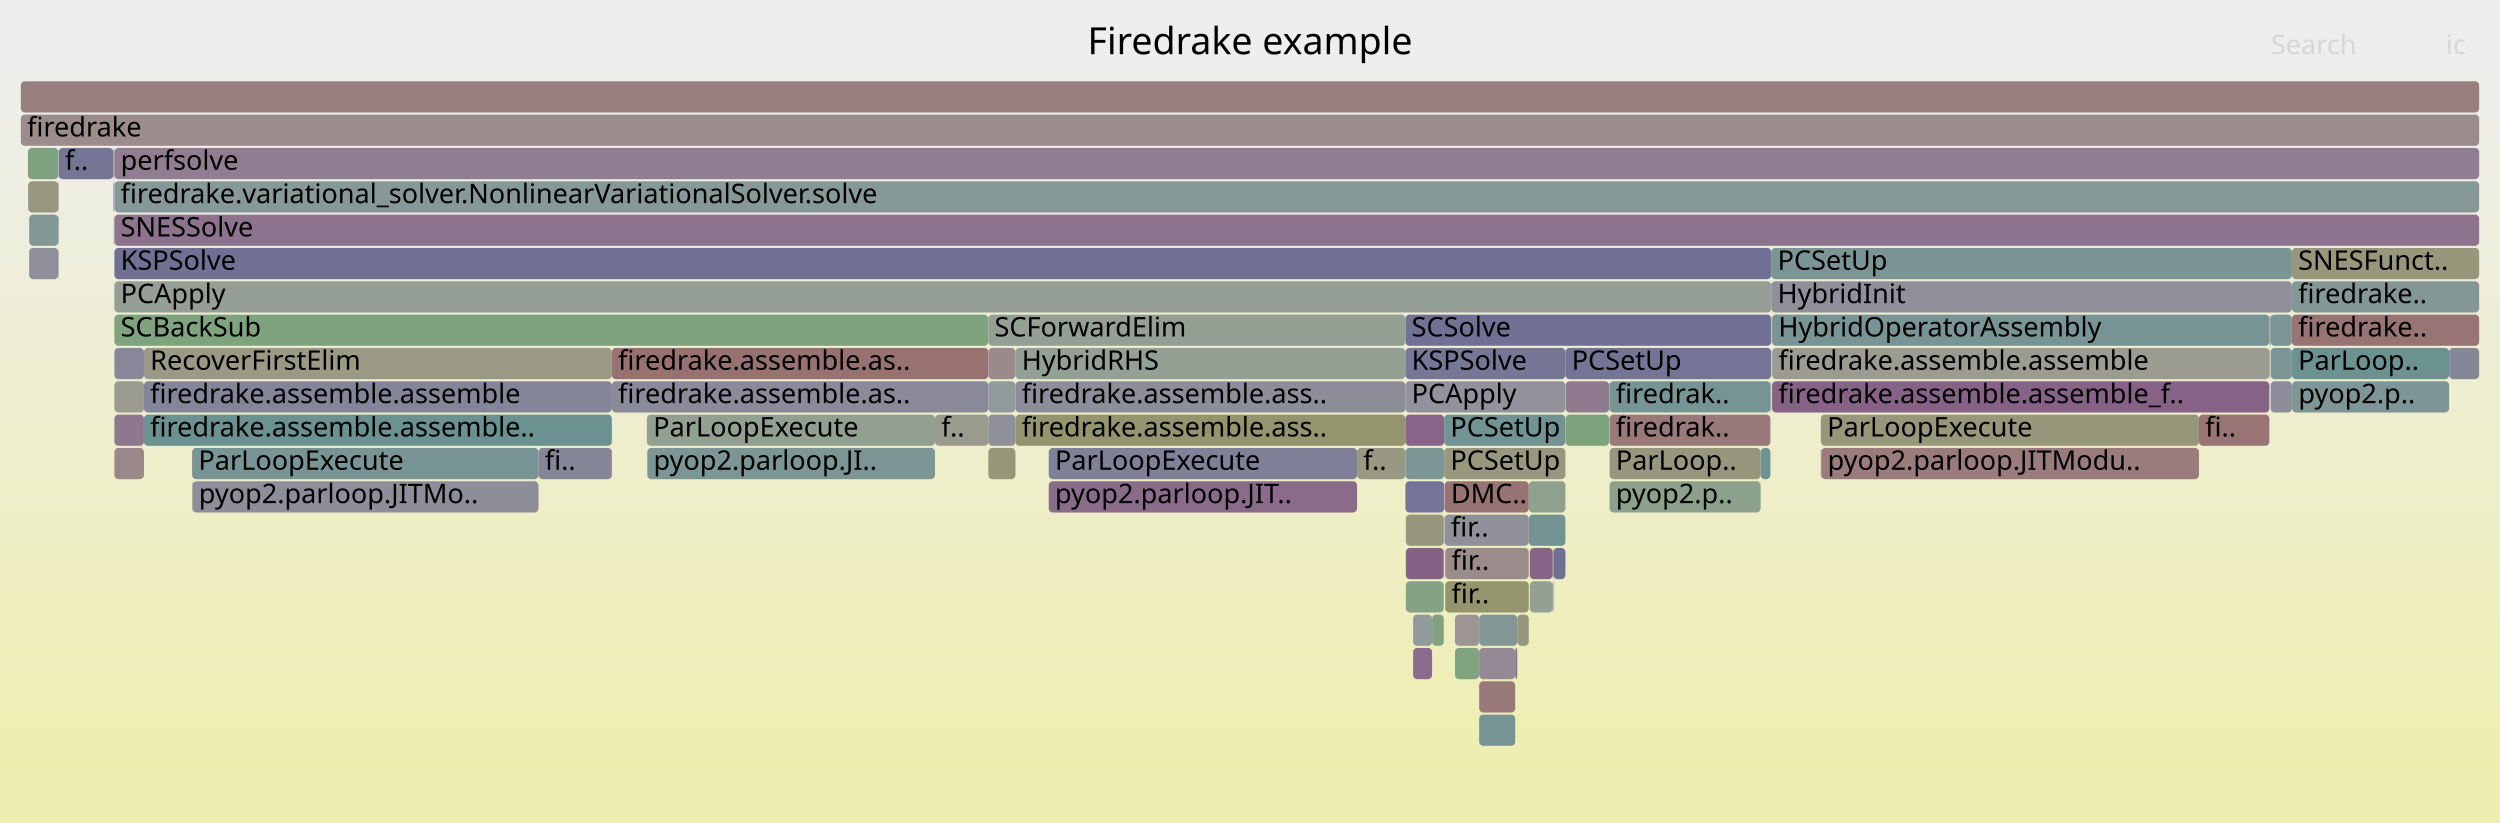
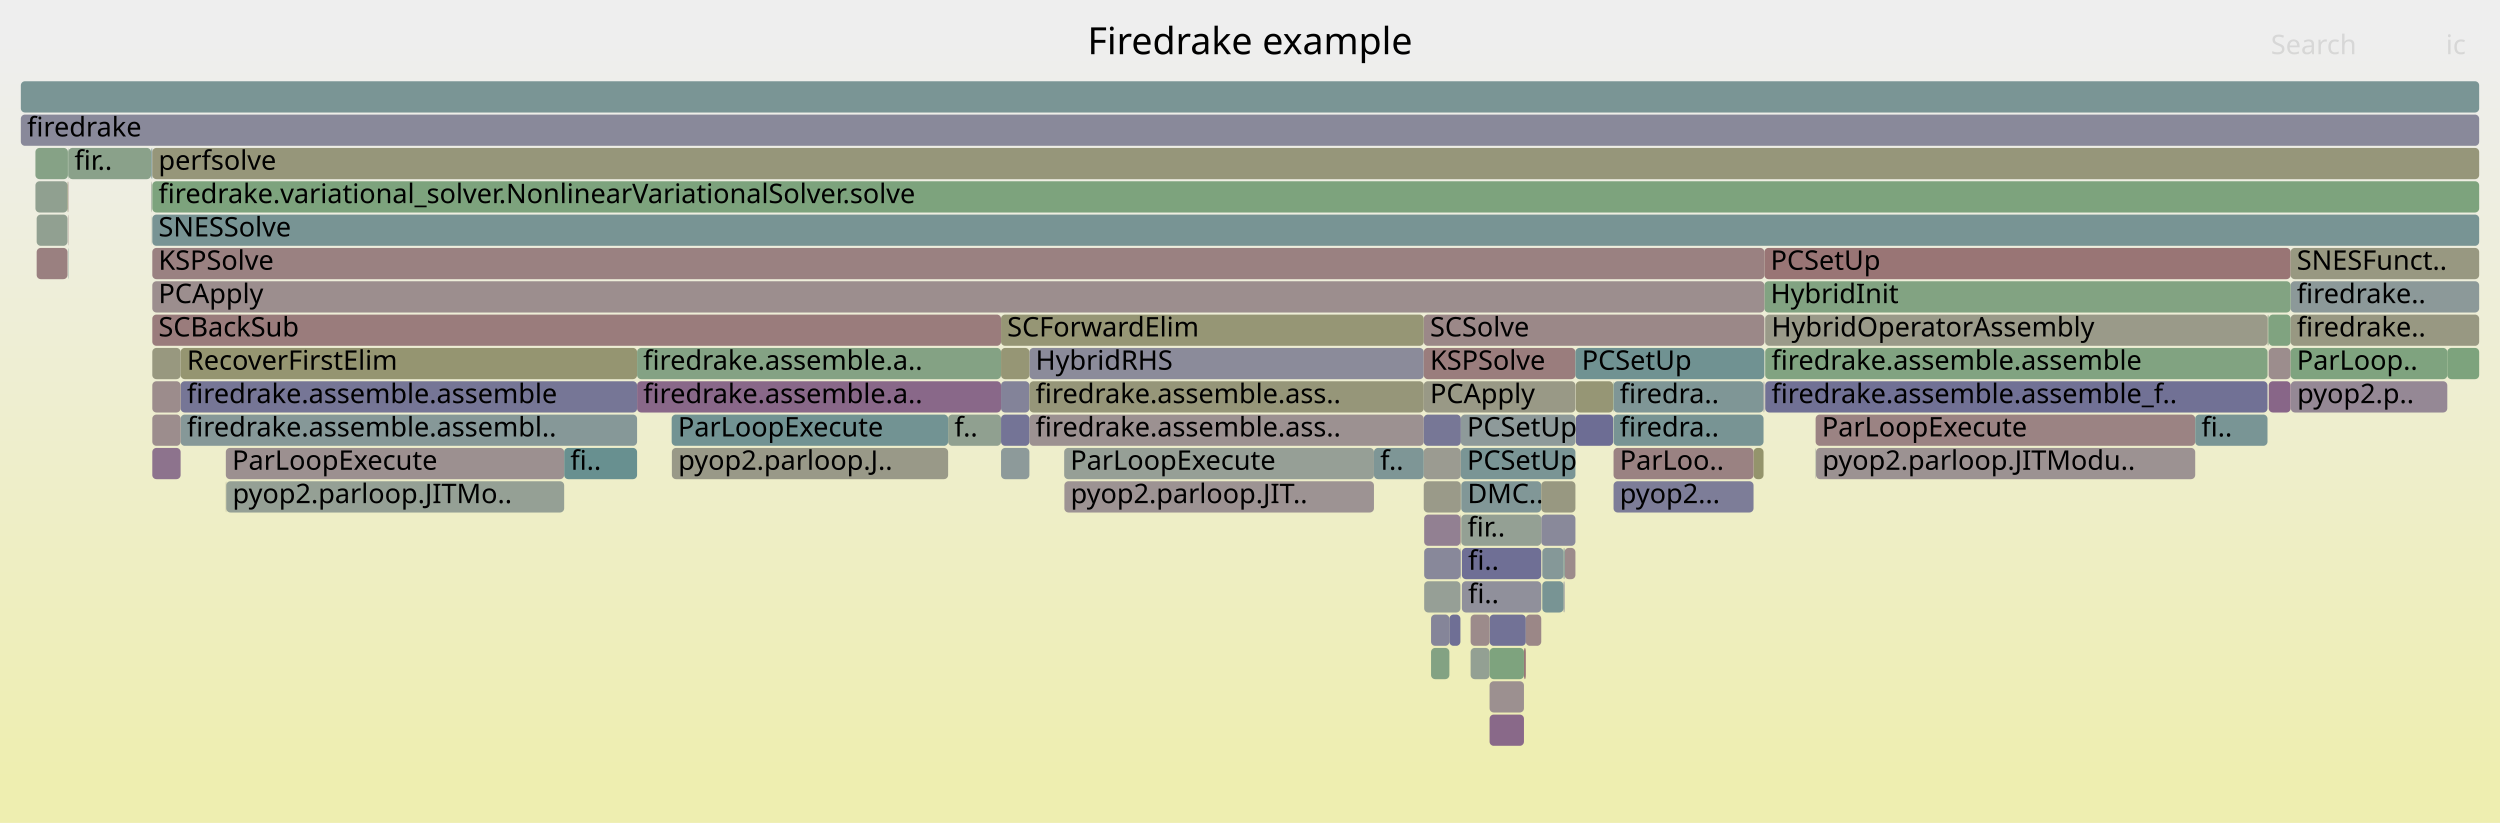
<svg xmlns="http://www.w3.org/2000/svg" version="1.1" width="1200" height="395" viewBox="0 0 1200 395">
  <defs>
    <linearGradient id="background" y1="0" y2="1" x1="0" x2="0">
      <stop stop-color="#eeeeee" offset="5%" />
      <stop stop-color="#eeeeb0" offset="95%" />
    </linearGradient>
  </defs>
  <style type="text/css">
	text { font-family:Verdana; font-size:13px; fill:rgb(0,0,0); }
	#search, #ignorecase { opacity:0.1; cursor:pointer; }
	#search:hover, #search.show, #ignorecase:hover, #ignorecase.show { opacity:1; }
	#subtitle { text-anchor:middle; font-color:rgb(160,160,160); }
	#title { text-anchor:middle; font-size:18px}
	#unzoom { cursor:pointer; }
	#frames &gt; *:hover { stroke:black; stroke-width:0.5; cursor:pointer; }
	.hide { display:none; }
	.parent { opacity:0.5; }
</style>
  <rect x="0.0" y="0" width="1200.0" height="395.0" fill="url(#background)" />
  <text id="title" x="600.00" y="26">Firedrake example</text>
  <text id="details" x="10.00" y="377"> </text>
  <text id="unzoom" x="10.00" y="26" class="hide">Reset Zoom</text>
  <text id="search" x="1090.00" y="26">Search</text>
  <text id="ignorecase" x="1174.00" y="26">ic</text>
  <text id="matched" x="1090.00" y="377"> </text>
  <g id="frames">
    <g>
-       <rect x="1055.5" y="199" width="33.8" height="15.0" fill="rgb(152.497,115.809,115.809)" rx="2" ry="2" />
-       <text x="1058.50" y="209.5">fi..</text>
-     </g>
-     <g>
-       <rect x="772.6" y="183" width="77.2" height="15.0" fill="rgb(119.391,147.99,147.99)" rx="2" ry="2" />
-       <text x="775.59" y="193.5">firedrak..</text>
-     </g>
-     <g>
-       <rect x="54.9" y="87" width="1135.1" height="15.0" fill="rgb(133.58,151.669,151.669)" rx="2" ry="2" />
-       <text x="57.89" y="97.5">firedrake.variational_solver.NonlinearVariationalSolver.solve</text>
-     </g>
-     <g>
-       <rect x="850.6" y="167" width="238.7" height="15.0" fill="rgb(155.325,155.325,145.036)" rx="2" ry="2" />
-       <text x="853.64" y="177.5">firedrake.assemble.assemble</text>
-     </g>
-     <g>
-       <rect x="727.3" y="311" width="1.0" height="15.0" fill="rgb(122.572,122.572,151.143)" rx="2" ry="2" />
-       <text x="730.28" y="321.5" />
-     </g>
-     <g>
-       <rect x="678.3" y="295" width="9.1" height="15.0" fill="rgb(144.921,154.609,154.609)" rx="2" ry="2" />
-       <text x="681.35" y="305.5" />
-     </g>
-     <g>
-       <rect x="693.7" y="279" width="40.1" height="15.0" fill="rgb(148.04,148.04,109.732)" rx="2" ry="2" />
-       <text x="696.73" y="289.5">fir..</text>
-     </g>
-     <g>
-       <rect x="487.4" y="199" width="187.2" height="15.0" fill="rgb(148.12,148.12,110.121)" rx="2" ry="2" />
-       <text x="490.44" y="209.5">firedrake.assemble.ass..</text>
-     </g>
-     <g>
-       <rect x="1089.3" y="151" width="0.1" height="15.0" fill="rgb(140.084,160.917,140.084)" rx="2" ry="2" />
-       <text x="1092.27" y="161.5" />
-     </g>
-     <g>
-       <rect x="674.8" y="247" width="18.2" height="15.0" fill="rgb(151.098,151.098,124.55)" rx="2" ry="2" />
-       <text x="677.76" y="257.5" />
-     </g>
-     <g>
-       <rect x="745.3" y="263" width="0.4" height="15.0" fill="rgb(151.469,151.469,126.348)" rx="2" ry="2" />
-       <text x="748.29" y="273.5" />
-     </g>
-     <g>
-       <rect x="54.6" y="87" width="0.2" height="15.0" fill="rgb(107.221,144.835,144.835)" rx="2" ry="2" />
-       <text x="57.61" y="97.5" />
-     </g>
-     <g>
-       <rect x="693.7" y="263" width="40.1" height="15.0" fill="rgb(155.586,139.496,139.496)" rx="2" ry="2" />
-       <text x="696.73" y="273.5">fir..</text>
-     </g>
-     <g>
-       <rect x="734.3" y="279" width="11.0" height="15.0" fill="rgb(148.377,159.567,148.377)" rx="2" ry="2" />
-       <text x="737.26" y="289.5" />
-     </g>
-     <g>
-       <rect x="849.8" y="183" width="0.4" height="15.0" fill="rgb(138.222,161.22,138.222)" rx="2" ry="2" />
-       <text x="852.81" y="193.5" />
-     </g>
-     <g>
-       <rect x="1089.9" y="151" width="10.2" height="15.0" fill="rgb(124.775,149.386,149.386)" rx="2" ry="2" />
-       <text x="1092.87" y="161.5" />
-     </g>
-     <g>
-       <rect x="845.1" y="215" width="4.7" height="15.0" fill="rgb(110.887,145.785,145.785)" rx="2" ry="2" />
-       <text x="848.07" y="225.5" />
-     </g>
-     <g>
-       <rect x="710.0" y="343" width="17.3" height="15.0" fill="rgb(118.382,147.729,147.729)" rx="2" ry="2" />
-       <text x="712.96" y="353.5" />
-     </g>
-     <g>
-       <rect x="54.4" y="87" width="0.2" height="15.0" fill="rgb(128.64,128.64,152.317)" rx="2" ry="2" />
-       <text x="57.44" y="97.5" />
-     </g>
-     <g>
-       <rect x="1089.9" y="183" width="10.2" height="15.0" fill="rgb(141.475,141.475,154.802)" rx="2" ry="2" />
-       <text x="1092.87" y="193.5" />
-     </g>
-     <g>
-       <rect x="674.6" y="231" width="18.6" height="15.0" fill="rgb(115.702,115.702,149.813)" rx="2" ry="2" />
-       <text x="677.57" y="241.5" />
-     </g>
-     <g>
-       <rect x="1100.1" y="119" width="89.9" height="15.0" fill="rgb(150.994,150.994,124.049)" rx="2" ry="2" />
-       <text x="1103.10" y="129.5">SNESFunct..</text>
-     </g>
-     <g>
-       <rect x="1100.1" y="167" width="75.5" height="15.0" fill="rgb(107.683,144.955,144.955)" rx="2" ry="2" />
-       <text x="1103.10" y="177.5">ParLoop..</text>
-     </g>
-     <g>
-       <rect x="772.6" y="231" width="72.5" height="15.0" fill="rgb(139.293,161.045,139.293)" rx="2" ry="2" />
-       <text x="775.59" y="241.5">pyop2.p..</text>
-     </g>
-     <g>
-       <rect x="1089.6" y="151" width="0.3" height="15.0" fill="rgb(133.965,133.965,153.348)" rx="2" ry="2" />
-       <text x="1092.55" y="161.5" />
-     </g>
-     <g>
-       <rect x="10.0" y="39" width="1180.0" height="15.0" fill="rgb(154.016,127.453,127.453)" rx="2" ry="2" />
+       <rect x="750.5" y="279" width="0.5" height="15.0" fill="rgb(141.501,141.501,154.807)" rx="2" ry="2" />
+       <text x="753.54" y="289.5" />
+     </g>
+     <g>
+       <rect x="480.5" y="183" width="13.6" height="15.0" fill="rgb(131.148,131.148,152.803)" rx="2" ry="2" />
+       <text x="483.46" y="193.5" />
+     </g>
+     <g>
+       <rect x="683.4" y="151" width="163.5" height="15.0" fill="rgb(155.153,136.174,136.174)" rx="2" ry="2" />
+       <text x="686.41" y="161.5">SCSolve</text>
+     </g>
+     <g>
+       <rect x="494.1" y="199" width="189.3" height="15.0" fill="rgb(156.255,144.625,144.625)" rx="2" ry="2" />
+       <text x="497.07" y="209.5">firedrake.assemble.ass..</text>
+     </g>
+     <g>
+       <rect x="17.6" y="103" width="14.8" height="15.0" fill="rgb(144.542,160.191,144.542)" rx="2" ry="2" />
+       <text x="20.55" y="113.5" />
+     </g>
+     <g>
+       <rect x="683.6" y="263" width="17.4" height="15.0" fill="rgb(136.333,136.333,153.806)" rx="2" ry="2" />
+       <text x="686.60" y="273.5" />
+     </g>
+     <g>
+       <rect x="701.2" y="199" width="55.0" height="15.0" fill="rgb(142.085,153.874,153.874)" rx="2" ry="2" />
+       <text x="704.18" y="209.5">PCSetUp</text>
+     </g>
+     <g>
+       <rect x="683.4" y="199" width="17.8" height="15.0" fill="rgb(118.982,118.982,150.448)" rx="2" ry="2" />
+       <text x="686.41" y="209.5" />
+     </g>
+     <g>
+       <rect x="73.1" y="215" width="13.6" height="15.0" fill="rgb(141.224,115.012,141.224)" rx="2" ry="2" />
+       <text x="76.06" y="225.5" />
+     </g>
+     <g>
+       <rect x="1099.6" y="183" width="75.1" height="15.0" fill="rgb(149.426,136.029,149.426)" rx="2" ry="2" />
+       <text x="1102.62" y="193.5">pyop2.p..</text>
+     </g>
+     <g>
+       <rect x="1089.0" y="183" width="10.5" height="15.0" fill="rgb(136.039,101.724,136.039)" rx="2" ry="2" />
+       <text x="1092.04" y="193.5" />
+     </g>
+     <g>
+       <rect x="774.5" y="183" width="72.0" height="15.0" fill="rgb(127.385,150.063,150.063)" rx="2" ry="2" />
+       <text x="777.47" y="193.5">firedra..</text>
+     </g>
+     <g>
+       <rect x="701.7" y="263" width="38.1" height="15.0" fill="rgb(110.534,110.534,148.813)" rx="2" ry="2" />
+       <text x="704.68" y="273.5">fi..</text>
+     </g>
+     <g>
+       <rect x="841.7" y="215" width="4.8" height="15.0" fill="rgb(147.732,147.732,108.24)" rx="2" ry="2" />
+       <text x="844.73" y="225.5" />
+     </g>
+     <g>
+       <rect x="705.9" y="311" width="9.1" height="15.0" fill="rgb(146.655,159.847,146.655)" rx="2" ry="2" />
+       <text x="708.94" y="321.5" />
+     </g>
+     <g>
+       <rect x="846.9" y="119" width="252.6" height="15.0" fill="rgb(152.67,117.133,117.133)" rx="2" ry="2" />
+       <text x="849.88" y="129.5">PCSetUp</text>
+     </g>
+     <g>
+       <rect x="480.5" y="151" width="202.9" height="15.0" fill="rgb(149.543,149.543,117.018)" rx="2" ry="2" />
+       <text x="483.46" y="161.5">SCForwardElim</text>
+     </g>
+     <g>
+       <rect x="494.1" y="167" width="189.3" height="15.0" fill="rgb(139.316,139.316,154.384)" rx="2" ry="2" />
+       <text x="497.07" y="177.5">HybridRHS</text>
+     </g>
+     <g>
+       <rect x="494.1" y="183" width="189.3" height="15.0" fill="rgb(150.336,150.336,120.861)" rx="2" ry="2" />
+       <text x="497.07" y="193.5">firedrake.assemble.ass..</text>
+     </g>
+     <g>
+       <rect x="32.6" y="119" width="0.2" height="15.0" fill="rgb(119.66,148.06,148.06)" rx="2" ry="2" />
+       <text x="35.57" y="129.5" />
+     </g>
+     <g>
+       <rect x="455.1" y="199" width="25.4" height="15.0" fill="rgb(144.008,160.278,144.008)" rx="2" ry="2" />
+       <text x="458.11" y="209.5">f..</text>
+     </g>
+     <g>
+       <rect x="683.6" y="279" width="17.4" height="15.0" fill="rgb(150.492,159.222,150.492)" rx="2" ry="2" />
+       <text x="686.60" y="289.5" />
+     </g>
+     <g>
+       <rect x="731.5" y="311" width="0.9" height="15.0" fill="rgb(152.762,117.838,117.838)" rx="2" ry="2" />
+       <text x="734.49" y="321.5" />
+     </g>
+     <g>
+       <rect x="715.0" y="295" width="17.4" height="15.0" fill="rgb(114.433,114.433,149.568)" rx="2" ry="2" />
+       <text x="718.00" y="305.5" />
+     </g>
+     <g>
+       <rect x="751.0" y="263" width="5.2" height="15.0" fill="rgb(155.586,139.489,139.489)" rx="2" ry="2" />
+       <text x="754.00" y="273.5" />
+     </g>
+     <g>
+       <rect x="108.4" y="231" width="0.2" height="15.0" fill="rgb(150.192,150.192,120.162)" rx="2" ry="2" />
+       <text x="111.42" y="241.5" />
+     </g>
+     <g>
+       <rect x="86.7" y="167" width="219.1" height="15.0" fill="rgb(148.802,148.802,113.427)" rx="2" ry="2" />
+       <text x="89.72" y="177.5">RecoverFirstElim</text>
+     </g>
+     <g>
+       <rect x="1088.6" y="167" width="0.1" height="15.0" fill="rgb(154.789,133.383,133.383)" rx="2" ry="2" />
+       <text x="1091.57" y="177.5" />
+     </g>
+     <g>
+       <rect x="1088.6" y="151" width="0.1" height="15.0" fill="rgb(134.922,134.922,153.533)" rx="2" ry="2" />
+       <text x="1091.57" y="161.5" />
+     </g>
+     <g>
+       <rect x="715.0" y="327" width="16.5" height="15.0" fill="rgb(156.189,144.114,144.114)" rx="2" ry="2" />
+       <text x="718.00" y="337.5" />
+     </g>
+     <g>
+       <rect x="73.1" y="167" width="13.6" height="15.0" fill="rgb(151.673,151.673,127.336)" rx="2" ry="2" />
+       <text x="76.06" y="177.5" />
+     </g>
+     <g>
+       <rect x="774.3" y="183" width="0.2" height="15.0" fill="rgb(130.072,162.546,130.072)" rx="2" ry="2" />
+       <text x="777.32" y="193.5" />
+     </g>
+     <g>
+       <rect x="32.6" y="87" width="0.2" height="15.0" fill="rgb(153.281,121.818,121.818)" rx="2" ry="2" />
+       <text x="35.57" y="97.5" />
+     </g>
+     <g>
+       <rect x="1088.4" y="151" width="0.2" height="15.0" fill="rgb(148.683,148.683,112.849)" rx="2" ry="2" />
+       <text x="1091.44" y="161.5" />
+     </g>
+     <g>
+       <rect x="86.7" y="199" width="219.1" height="15.0" fill="rgb(133.589,151.671,151.671)" rx="2" ry="2" />
+       <text x="89.72" y="209.5">firedrake.assemble.assembl..</text>
+     </g>
+     <g>
+       <rect x="1088.7" y="151" width="0.3" height="15.0" fill="rgb(128.888,162.739,128.888)" rx="2" ry="2" />
+       <text x="1091.72" y="161.5" />
+     </g>
+     <g>
+       <rect x="701.4" y="231" width="38.4" height="15.0" fill="rgb(129.173,150.526,150.526)" rx="2" ry="2" />
+       <text x="704.38" y="241.5">DMC..</text>
+     </g>
+     <g>
+       <rect x="739.8" y="247" width="16.4" height="15.0" fill="rgb(137.489,137.489,154.03)" rx="2" ry="2" />
+       <text x="742.76" y="257.5" />
+     </g>
+     <g>
+       <rect x="871.5" y="199" width="182.2" height="15.0" fill="rgb(154.533,131.419,131.419)" rx="2" ry="2" />
+       <text x="874.48" y="209.5">ParLoopExecute</text>
+     </g>
+     <g>
+       <rect x="17.0" y="87" width="15.4" height="15.0" fill="rgb(144.235,160.241,144.235)" rx="2" ry="2" />
+       <text x="19.98" y="97.5" />
+     </g>
+     <g>
+       <rect x="750.5" y="263" width="0.5" height="15.0" fill="rgb(109.521,145.431,145.431)" rx="2" ry="2" />
+       <text x="753.54" y="273.5" />
+     </g>
+     <g>
+       <rect x="683.4" y="215" width="17.8" height="15.0" fill="rgb(155.358,155.358,145.197)" rx="2" ry="2" />
+       <text x="686.41" y="225.5" />
+     </g>
+     <g>
+       <rect x="72.6" y="87" width="0.2" height="15.0" fill="rgb(151.861,151.861,128.249)" rx="2" ry="2" />
+       <text x="75.59" y="97.5" />
+     </g>
+     <g>
+       <rect x="305.8" y="183" width="174.7" height="15.0" fill="rgb(136.946,104.05,136.946)" rx="2" ry="2" />
+       <text x="308.75" y="193.5">firedrake.assemble.a..</text>
+     </g>
+     <g>
+       <rect x="73.1" y="103" width="1116.9" height="15.0" fill="rgb(120.261,148.216,148.216)" rx="2" ry="2" />
+       <text x="76.06" y="113.5">SNESSolve</text>
+     </g>
+     <g>
+       <rect x="72.9" y="71" width="0.2" height="15.0" fill="rgb(127.077,149.983,149.983)" rx="2" ry="2" />
+       <text x="75.91" y="81.5" />
+     </g>
+     <g>
+       <rect x="846.5" y="183" width="0.4" height="15.0" fill="rgb(145.77,145.77,155.633)" rx="2" ry="2" />
+       <text x="849.47" y="193.5" />
+     </g>
+     <g>
+       <rect x="1099.5" y="135" width="90.5" height="15.0" fill="rgb(140.229,153.393,153.393)" rx="2" ry="2" />
+       <text x="1102.46" y="145.5">firedrake..</text>
+     </g>
+     <g>
+       <rect x="10.0" y="39" width="1180.0" height="15.0" fill="rgb(122.33,148.752,148.752)" rx="2" ry="2" />
      <text x="13.00" y="49.5" />
    </g>
    <g>
-       <rect x="674.6" y="215" width="18.6" height="15.0" fill="rgb(123.877,149.153,149.153)" rx="2" ry="2" />
-       <text x="677.57" y="225.5" />
-     </g>
-     <g>
-       <rect x="733.8" y="231" width="17.6" height="15.0" fill="rgb(141.353,160.71,141.353)" rx="2" ry="2" />
-       <text x="736.81" y="241.5" />
-     </g>
-     <g>
-       <rect x="1100.2" y="183" width="75.4" height="15.0" fill="rgb(125.961,149.694,149.694)" rx="2" ry="2" />
-       <text x="1103.22" y="193.5">pyop2.p..</text>
-     </g>
-     <g>
-       <rect x="1100.1" y="151" width="89.9" height="15.0" fill="rgb(152.496,115.805,115.805)" rx="2" ry="2" />
-       <text x="1103.10" y="161.5">firedrake..</text>
-     </g>
-     <g>
-       <rect x="310.7" y="215" width="138.1" height="15.0" fill="rgb(124.317,149.267,149.267)" rx="2" ry="2" />
-       <text x="313.67" y="225.5">pyop2.parloop.JI..</text>
-     </g>
-     <g>
-       <rect x="674.6" y="151" width="175.6" height="15.0" fill="rgb(113.467,113.467,149.381)" rx="2" ry="2" />
-       <text x="677.57" y="161.5">SCSolve</text>
-     </g>
-     <g>
-       <rect x="258.5" y="215" width="35.2" height="15.0" fill="rgb(134.491,134.491,153.45)" rx="2" ry="2" />
-       <text x="261.53" y="225.5">fi..</text>
-     </g>
-     <g>
-       <rect x="687.4" y="295" width="5.6" height="15.0" fill="rgb(129.038,162.715,129.038)" rx="2" ry="2" />
-       <text x="690.44" y="305.5" />
-     </g>
-     <g>
-       <rect x="745.3" y="279" width="0.4" height="15.0" fill="rgb(136.488,136.488,153.836)" rx="2" ry="2" />
-       <text x="748.29" y="289.5" />
-     </g>
-     <g>
-       <rect x="54.4" y="71" width="0.4" height="15.0" fill="rgb(154.407,154.407,140.588)" rx="2" ry="2" />
-       <text x="57.44" y="81.5" />
-     </g>
-     <g>
-       <rect x="54.9" y="103" width="1135.1" height="15.0" fill="rgb(141.047,114.557,141.047)" rx="2" ry="2" />
-       <text x="57.89" y="113.5">SNESSolve</text>
-     </g>
-     <g>
-       <rect x="698.4" y="311" width="11.6" height="15.0" fill="rgb(128.167,162.857,128.167)" rx="2" ry="2" />
-       <text x="701.43" y="321.5" />
-     </g>
-     <g>
-       <rect x="487.4" y="167" width="187.2" height="15.0" fill="rgb(147.157,159.765,147.157)" rx="2" ry="2" />
-       <text x="490.44" y="177.5">HybridRHS</text>
-     </g>
-     <g>
-       <rect x="651.4" y="215" width="23.2" height="15.0" fill="rgb(152.386,152.386,130.794)" rx="2" ry="2" />
-       <text x="654.37" y="225.5">f..</text>
-     </g>
-     <g>
-       <rect x="69.1" y="167" width="224.6" height="15.0" fill="rgb(152.843,152.843,133.01)" rx="2" ry="2" />
-       <text x="72.07" y="177.5">RecoverFirstElim</text>
-     </g>
-     <g>
-       <rect x="850.2" y="119" width="249.9" height="15.0" fill="rgb(122.673,148.841,148.841)" rx="2" ry="2" />
-       <text x="853.23" y="129.5">PCSetUp</text>
-     </g>
-     <g>
-       <rect x="693.4" y="231" width="40.4" height="15.0" fill="rgb(152.437,115.349,115.349)" rx="2" ry="2" />
-       <text x="696.43" y="241.5">DMC..</text>
-     </g>
-     <g>
-       <rect x="54.9" y="119" width="795.3" height="15.0" fill="rgb(111.868,111.868,149.071)" rx="2" ry="2" />
-       <text x="57.89" y="129.5">KSPSolve</text>
-     </g>
-     <g>
-       <rect x="28.2" y="71" width="26.2" height="15.0" fill="rgb(117.275,117.275,150.118)" rx="2" ry="2" />
-       <text x="31.16" y="81.5">f..</text>
-     </g>
-     <g>
-       <rect x="54.9" y="71" width="1135.1" height="15.0" fill="rgb(145.287,125.424,145.287)" rx="2" ry="2" />
-       <text x="57.89" y="81.5">perfsolve</text>
-     </g>
-     <g>
-       <rect x="310.5" y="199" width="138.3" height="15.0" fill="rgb(145.737,159.996,145.737)" rx="2" ry="2" />
-       <text x="313.54" y="209.5">ParLoopExecute</text>
-     </g>
-     <g>
-       <rect x="448.8" y="199" width="25.6" height="15.0" fill="rgb(154.441,154.441,140.753)" rx="2" ry="2" />
-       <text x="451.81" y="209.5">f..</text>
-     </g>
-     <g>
-       <rect x="14.0" y="103" width="14.0" height="15.0" fill="rgb(131.146,151.038,151.038)" rx="2" ry="2" />
-       <text x="17.00" y="113.5" />
-     </g>
-     <g>
-       <rect x="1100.1" y="183" width="0.1" height="15.0" fill="rgb(153.347,122.331,122.331)" rx="2" ry="2" />
-       <text x="1103.10" y="193.5" />
-     </g>
-     <g>
-       <rect x="674.6" y="167" width="76.8" height="15.0" fill="rgb(117.941,117.941,150.247)" rx="2" ry="2" />
-       <text x="677.57" y="177.5">KSPSolve</text>
-     </g>
-     <g>
-       <rect x="850.6" y="183" width="238.7" height="15.0" fill="rgb(134.582,97.991,134.582)" rx="2" ry="2" />
-       <text x="853.64" y="193.5">firedrake.assemble.assemble_f..</text>
-     </g>
-     <g>
-       <rect x="674.8" y="263" width="18.2" height="15.0" fill="rgb(134.217,97.056,134.217)" rx="2" ry="2" />
-       <text x="677.76" y="273.5" />
-     </g>
-     <g>
-       <rect x="698.4" y="295" width="11.6" height="15.0" fill="rgb(156.787,148.7,148.7)" rx="2" ry="2" />
-       <text x="701.43" y="305.5" />
-     </g>
-     <g>
-       <rect x="693.4" y="247" width="40.4" height="15.0" fill="rgb(144.462,144.462,155.38)" rx="2" ry="2" />
-       <text x="696.43" y="257.5">fir..</text>
-     </g>
-     <g>
-       <rect x="734.3" y="263" width="11.0" height="15.0" fill="rgb(135.193,99.558,135.193)" rx="2" ry="2" />
-       <text x="737.26" y="273.5" />
-     </g>
-     <g>
-       <rect x="293.7" y="167" width="180.7" height="15.0" fill="rgb(152.18,113.382,113.382)" rx="2" ry="2" />
-       <text x="296.67" y="177.5">firedrake.assemble.as..</text>
-     </g>
-     <g>
-       <rect x="693.0" y="263" width="0.2" height="15.0" fill="rgb(156.608,147.331,147.331)" rx="2" ry="2" />
-       <text x="695.99" y="273.5" />
-     </g>
-     <g>
-       <rect x="13.4" y="71" width="14.6" height="15.0" fill="rgb(125.953,163.217,125.953)" rx="2" ry="2" />
-       <text x="16.35" y="81.5" />
-     </g>
-     <g>
-       <rect x="54.8" y="71" width="0.1" height="15.0" fill="rgb(152.888,118.806,118.806)" rx="2" ry="2" />
-       <text x="57.76" y="81.5" />
-     </g>
-     <g>
-       <rect x="28.0" y="87" width="0.2" height="15.0" fill="rgb(154.143,128.432,128.432)" rx="2" ry="2" />
-       <text x="30.99" y="97.5" />
-     </g>
-     <g>
-       <rect x="293.7" y="183" width="180.7" height="15.0" fill="rgb(137.575,137.575,154.047)" rx="2" ry="2" />
-       <text x="296.67" y="193.5">firedrake.assemble.as..</text>
-     </g>
-     <g>
-       <rect x="474.4" y="183" width="13.0" height="15.0" fill="rgb(146.258,154.956,154.956)" rx="2" ry="2" />
-       <text x="477.36" y="193.5" />
-     </g>
-     <g>
-       <rect x="54.9" y="215" width="14.2" height="15.0" fill="rgb(155.297,137.279,137.279)" rx="2" ry="2" />
-       <text x="57.89" y="225.5" />
-     </g>
-     <g>
-       <rect x="693.0" y="247" width="0.2" height="15.0" fill="rgb(127.79,150.168,150.168)" rx="2" ry="2" />
-       <text x="695.99" y="257.5" />
-     </g>
-     <g>
-       <rect x="474.4" y="167" width="13.0" height="15.0" fill="rgb(155.327,137.504,137.504)" rx="2" ry="2" />
-       <text x="477.36" y="177.5" />
-     </g>
-     <g>
-       <rect x="1089.4" y="167" width="0.2" height="15.0" fill="rgb(124.626,124.626,151.54)" rx="2" ry="2" />
-       <text x="1092.40" y="177.5" />
-     </g>
-     <g>
-       <rect x="54.6" y="103" width="0.2" height="15.0" fill="rgb(144.569,160.186,144.569)" rx="2" ry="2" />
-       <text x="57.61" y="113.5" />
-     </g>
-     <g>
-       <rect x="710.0" y="327" width="17.3" height="15.0" fill="rgb(153.209,121.269,121.269)" rx="2" ry="2" />
-       <text x="712.96" y="337.5" />
-     </g>
-     <g>
-       <rect x="1089.9" y="167" width="10.2" height="15.0" fill="rgb(123.506,149.057,149.057)" rx="2" ry="2" />
-       <text x="1092.87" y="177.5" />
-     </g>
-     <g>
-       <rect x="10.0" y="55" width="1180.0" height="15.0" fill="rgb(155.684,140.246,140.246)" rx="2" ry="2" />
+       <rect x="86.7" y="183" width="219.1" height="15.0" fill="rgb(118.455,118.455,150.346)" rx="2" ry="2" />
+       <text x="89.72" y="193.5">firedrake.assemble.assemble</text>
+     </g>
+     <g>
+       <rect x="1174.7" y="167" width="15.3" height="15.0" fill="rgb(125.166,163.345,125.166)" rx="2" ry="2" />
+       <text x="1177.74" y="177.5" />
+     </g>
+     <g>
+       <rect x="739.8" y="231" width="16.4" height="15.0" fill="rgb(152.049,152.049,129.16)" rx="2" ry="2" />
+       <text x="742.76" y="241.5" />
+     </g>
+     <g>
+       <rect x="73.1" y="199" width="13.6" height="15.0" fill="rgb(155.822,141.3,141.3)" rx="2" ry="2" />
+       <text x="76.06" y="209.5" />
+     </g>
+     <g>
+       <rect x="1089.0" y="167" width="10.5" height="15.0" fill="rgb(155.83,141.366,141.366)" rx="2" ry="2" />
+       <text x="1092.04" y="177.5" />
+     </g>
+     <g>
+       <rect x="686.9" y="295" width="8.8" height="15.0" fill="rgb(133.023,133.023,153.166)" rx="2" ry="2" />
+       <text x="689.87" y="305.5" />
+     </g>
+     <g>
+       <rect x="305.8" y="167" width="174.7" height="15.0" fill="rgb(132.266,162.189,132.266)" rx="2" ry="2" />
+       <text x="308.75" y="177.5">firedrake.assemble.a..</text>
+     </g>
+     <g>
+       <rect x="270.8" y="215" width="35.0" height="15.0" fill="rgb(104.433,144.112,144.112)" rx="2" ry="2" />
+       <text x="273.78" y="225.5">fi..</text>
+     </g>
+     <g>
+       <rect x="72.8" y="87" width="0.1" height="15.0" fill="rgb(105.766,144.458,144.458)" rx="2" ry="2" />
+       <text x="75.77" y="97.5" />
+     </g>
+     <g>
+       <rect x="847.2" y="151" width="0.1" height="15.0" fill="rgb(124.79,149.39,149.39)" rx="2" ry="2" />
+       <text x="850.15" y="161.5" />
+     </g>
+     <g>
+       <rect x="480.5" y="199" width="13.6" height="15.0" fill="rgb(116.149,116.149,149.9)" rx="2" ry="2" />
+       <text x="483.46" y="209.5" />
+     </g>
+     <g>
+       <rect x="847.3" y="151" width="241.1" height="15.0" fill="rgb(153.624,153.624,136.792)" rx="2" ry="2" />
+       <text x="850.31" y="161.5">HybridOperatorAssembly</text>
+     </g>
+     <g>
+       <rect x="871.5" y="215" width="0.2" height="15.0" fill="rgb(148.65,159.522,148.65)" rx="2" ry="2" />
+       <text x="874.48" y="225.5" />
+     </g>
+     <g>
+       <rect x="683.4" y="167" width="72.8" height="15.0" fill="rgb(153.686,124.927,124.927)" rx="2" ry="2" />
+       <text x="686.41" y="177.5">KSPSolve</text>
+     </g>
+     <g>
+       <rect x="108.6" y="231" width="162.2" height="15.0" fill="rgb(148.638,159.524,148.638)" rx="2" ry="2" />
+       <text x="111.60" y="241.5">pyop2.parloop.JITMo..</text>
+     </g>
+     <g>
+       <rect x="756.4" y="199" width="17.9" height="15.0" fill="rgb(108.825,108.825,148.482)" rx="2" ry="2" />
+       <text x="759.39" y="209.5" />
+     </g>
+     <g>
+       <rect x="73.1" y="151" width="407.4" height="15.0" fill="rgb(153.551,123.894,123.894)" rx="2" ry="2" />
+       <text x="76.06" y="161.5">SCBackSub</text>
+     </g>
+     <g>
+       <rect x="701.4" y="247" width="38.4" height="15.0" fill="rgb(147.634,159.687,147.634)" rx="2" ry="2" />
+       <text x="704.38" y="257.5">fir..</text>
+     </g>
+     <g>
+       <rect x="683.4" y="231" width="17.8" height="15.0" fill="rgb(153.672,153.672,137.028)" rx="2" ry="2" />
+       <text x="686.41" y="241.5" />
+     </g>
+     <g>
+       <rect x="847.3" y="167" width="241.1" height="15.0" fill="rgb(129.368,162.661,129.368)" rx="2" ry="2" />
+       <text x="850.31" y="177.5">firedrake.assemble.assemble</text>
+     </g>
+     <g>
+       <rect x="10.0" y="55" width="1180.0" height="15.0" fill="rgb(136.724,136.724,153.882)" rx="2" ry="2" />
      <text x="13.00" y="65.5">firedrake</text>
    </g>
    <g>
-       <rect x="850.2" y="135" width="249.9" height="15.0" fill="rgb(144.175,144.175,155.324)" rx="2" ry="2" />
-       <text x="853.23" y="145.5">HybridInit</text>
-     </g>
-     <g>
-       <rect x="751.5" y="183" width="20.9" height="15.0" fill="rgb(143.948,121.991,143.948)" rx="2" ry="2" />
-       <text x="754.54" y="193.5" />
-     </g>
-     <g>
-       <rect x="54.9" y="183" width="14.2" height="15.0" fill="rgb(154.84,154.84,142.687)" rx="2" ry="2" />
-       <text x="57.89" y="193.5" />
-     </g>
-     <g>
-       <rect x="1100.1" y="135" width="89.9" height="15.0" fill="rgb(131.668,151.173,151.173)" rx="2" ry="2" />
-       <text x="1103.10" y="145.5">firedrake..</text>
-     </g>
-     <g>
-       <rect x="1089.4" y="151" width="0.2" height="15.0" fill="rgb(151.52,151.52,126.596)" rx="2" ry="2" />
-       <text x="1092.40" y="161.5" />
-     </g>
-     <g>
-       <rect x="751.4" y="167" width="98.8" height="15.0" fill="rgb(115.918,115.918,149.855)" rx="2" ry="2" />
-       <text x="754.41" y="177.5">PCSetUp</text>
-     </g>
-     <g>
-       <rect x="28.0" y="71" width="0.2" height="15.0" fill="rgb(143.546,160.353,143.546)" rx="2" ry="2" />
-       <text x="30.99" y="81.5" />
-     </g>
-     <g>
-       <rect x="92.2" y="215" width="166.3" height="15.0" fill="rgb(120.442,148.263,148.263)" rx="2" ry="2" />
-       <text x="95.23" y="225.5">ParLoopExecute</text>
-     </g>
-     <g>
-       <rect x="772.6" y="215" width="72.5" height="15.0" fill="rgb(151.415,151.415,126.09)" rx="2" ry="2" />
-       <text x="775.59" y="225.5">ParLoop..</text>
-     </g>
-     <g>
-       <rect x="28.0" y="119" width="0.2" height="15.0" fill="rgb(132.847,162.095,132.847)" rx="2" ry="2" />
-       <text x="30.99" y="129.5" />
-     </g>
-     <g>
-       <rect x="503.4" y="231" width="148.0" height="15.0" fill="rgb(138.084,106.966,138.084)" rx="2" ry="2" />
-       <text x="506.38" y="241.5">pyop2.parloop.JIT..</text>
-     </g>
-     <g>
-       <rect x="674.8" y="279" width="18.2" height="15.0" fill="rgb(132.819,162.099,132.819)" rx="2" ry="2" />
-       <text x="677.76" y="289.5" />
-     </g>
-     <g>
-       <rect x="92.4" y="231" width="166.1" height="15.0" fill="rgb(141.843,141.843,154.873)" rx="2" ry="2" />
-       <text x="95.41" y="241.5">pyop2.parloop.JITMo..</text>
-     </g>
-     <g>
-       <rect x="474.4" y="199" width="13.0" height="15.0" fill="rgb(143.732,143.732,155.239)" rx="2" ry="2" />
-       <text x="477.36" y="209.5" />
-     </g>
-     <g>
-       <rect x="733.8" y="247" width="17.6" height="15.0" fill="rgb(115.186,146.9,146.9)" rx="2" ry="2" />
-       <text x="736.81" y="257.5" />
-     </g>
-     <g>
-       <rect x="14.0" y="119" width="14.0" height="15.0" fill="rgb(143.19,143.19,155.134)" rx="2" ry="2" />
-       <text x="17.00" y="129.5" />
-     </g>
-     <g>
-       <rect x="92.2" y="231" width="0.2" height="15.0" fill="rgb(139.516,153.208,153.208)" rx="2" ry="2" />
-       <text x="95.23" y="241.5" />
-     </g>
-     <g>
-       <rect x="710.0" y="311" width="17.3" height="15.0" fill="rgb(149.82,137.039,149.82)" rx="2" ry="2" />
-       <text x="712.96" y="321.5" />
-     </g>
-     <g>
-       <rect x="874.0" y="199" width="181.5" height="15.0" fill="rgb(150.733,150.733,122.781)" rx="2" ry="2" />
-       <text x="877.05" y="209.5">ParLoopExecute</text>
-     </g>
-     <g>
-       <rect x="850.5" y="151" width="0.1" height="15.0" fill="rgb(118.354,147.721,147.721)" rx="2" ry="2" />
-       <text x="853.50" y="161.5" />
-     </g>
-     <g>
-       <rect x="850.6" y="151" width="238.7" height="15.0" fill="rgb(119.584,148.04,148.04)" rx="2" ry="2" />
-       <text x="853.64" y="161.5">HybridOperatorAssembly</text>
-     </g>
-     <g>
-       <rect x="772.4" y="183" width="0.2" height="15.0" fill="rgb(147.606,147.606,107.627)" rx="2" ry="2" />
-       <text x="775.44" y="193.5" />
-     </g>
-     <g>
-       <rect x="710.0" y="295" width="18.3" height="15.0" fill="rgb(131.85,151.22,151.22)" rx="2" ry="2" />
-       <text x="712.96" y="305.5" />
-     </g>
-     <g>
-       <rect x="674.6" y="199" width="18.6" height="15.0" fill="rgb(135.622,100.656,135.622)" rx="2" ry="2" />
-       <text x="677.57" y="209.5" />
-     </g>
-     <g>
-       <rect x="503.4" y="215" width="148.0" height="15.0" fill="rgb(128.034,128.034,152.2)" rx="2" ry="2" />
-       <text x="506.38" y="225.5">ParLoopExecute</text>
-     </g>
-     <g>
-       <rect x="54.9" y="135" width="795.3" height="15.0" fill="rgb(150.384,159.24,150.384)" rx="2" ry="2" />
-       <text x="57.89" y="145.5">PCApply</text>
-     </g>
-     <g>
-       <rect x="693.2" y="199" width="58.2" height="15.0" fill="rgb(113.773,146.534,146.534)" rx="2" ry="2" />
-       <text x="696.17" y="209.5">PCSetUp</text>
-     </g>
-     <g>
-       <rect x="674.6" y="183" width="76.8" height="15.0" fill="rgb(146.102,146.102,155.697)" rx="2" ry="2" />
-       <text x="677.57" y="193.5">PCApply</text>
-     </g>
-     <g>
-       <rect x="13.5" y="87" width="14.5" height="15.0" fill="rgb(151.65,151.65,127.228)" rx="2" ry="2" />
-       <text x="16.51" y="97.5" />
-     </g>
-     <g>
-       <rect x="693.2" y="215" width="58.2" height="15.0" fill="rgb(151.548,151.548,126.734)" rx="2" ry="2" />
-       <text x="696.17" y="225.5">PCSetUp</text>
-     </g>
-     <g>
-       <rect x="69.1" y="183" width="224.6" height="15.0" fill="rgb(133.029,133.029,153.167)" rx="2" ry="2" />
-       <text x="72.07" y="193.5">firedrake.assemble.assemble</text>
-     </g>
-     <g>
-       <rect x="751.5" y="199" width="20.9" height="15.0" fill="rgb(124.72,163.418,124.72)" rx="2" ry="2" />
-       <text x="754.54" y="209.5" />
-     </g>
-     <g>
-       <rect x="28.0" y="103" width="0.2" height="15.0" fill="rgb(136.01,136.01,153.744)" rx="2" ry="2" />
-       <text x="30.99" y="113.5" />
-     </g>
-     <g>
-       <rect x="678.3" y="311" width="9.1" height="15.0" fill="rgb(138.568,108.205,138.568)" rx="2" ry="2" />
-       <text x="681.35" y="321.5" />
-     </g>
-     <g>
-       <rect x="487.4" y="183" width="187.2" height="15.0" fill="rgb(141.71,141.71,154.847)" rx="2" ry="2" />
-       <text x="490.44" y="193.5">firedrake.assemble.ass..</text>
-     </g>
-     <g>
-       <rect x="1175.6" y="167" width="14.4" height="15.0" fill="rgb(134.021,134.021,153.359)" rx="2" ry="2" />
-       <text x="1178.58" y="177.5" />
-     </g>
-     <g>
-       <rect x="772.6" y="199" width="77.2" height="15.0" fill="rgb(153.224,121.383,121.383)" rx="2" ry="2" />
-       <text x="775.59" y="209.5">firedrak..</text>
-     </g>
-     <g>
-       <rect x="874.0" y="215" width="0.2" height="15.0" fill="rgb(143.172,143.172,155.13)" rx="2" ry="2" />
-       <text x="877.05" y="225.5" />
-     </g>
-     <g>
-       <rect x="54.9" y="199" width="14.2" height="15.0" fill="rgb(143.051,119.693,143.051)" rx="2" ry="2" />
-       <text x="57.89" y="209.5" />
-     </g>
-     <g>
-       <rect x="54.9" y="151" width="419.5" height="15.0" fill="rgb(126.871,163.068,126.871)" rx="2" ry="2" />
-       <text x="57.89" y="161.5">SCBackSub</text>
-     </g>
-     <g>
-       <rect x="474.4" y="151" width="200.2" height="15.0" fill="rgb(147.153,159.766,147.153)" rx="2" ry="2" />
-       <text x="477.36" y="161.5">SCForwardElim</text>
-     </g>
-     <g>
-       <rect x="69.1" y="199" width="224.6" height="15.0" fill="rgb(107.434,144.89,144.89)" rx="2" ry="2" />
-       <text x="72.07" y="209.5">firedrake.assemble.assemble..</text>
-     </g>
-     <g>
-       <rect x="874.2" y="215" width="181.3" height="15.0" fill="rgb(153.597,124.246,124.246)" rx="2" ry="2" />
-       <text x="877.24" y="225.5">pyop2.parloop.JITModu..</text>
-     </g>
-     <g>
-       <rect x="54.9" y="167" width="14.2" height="15.0" fill="rgb(135.947,135.947,153.732)" rx="2" ry="2" />
-       <text x="57.89" y="177.5" />
-     </g>
-     <g>
-       <rect x="474.4" y="215" width="13.0" height="15.0" fill="rgb(150.36,150.36,120.973)" rx="2" ry="2" />
-       <text x="477.36" y="225.5" />
-     </g>
-     <g>
-       <rect x="745.7" y="263" width="5.7" height="15.0" fill="rgb(111.955,111.955,149.088)" rx="2" ry="2" />
-       <text x="748.75" y="273.5" />
-     </g>
-     <g>
-       <rect x="728.3" y="295" width="5.5" height="15.0" fill="rgb(151.438,151.438,126.2)" rx="2" ry="2" />
-       <text x="731.26" y="305.5" />
+       <rect x="756.2" y="167" width="90.7" height="15.0" fill="rgb(112.447,146.19,146.19)" rx="2" ry="2" />
+       <text x="759.24" y="177.5">PCSetUp</text>
+     </g>
+     <g>
+       <rect x="32.6" y="103" width="0.2" height="15.0" fill="rgb(154.366,130.141,130.141)" rx="2" ry="2" />
+       <text x="35.57" y="113.5" />
+     </g>
+     <g>
+       <rect x="480.5" y="215" width="13.6" height="15.0" fill="rgb(141.256,153.659,153.659)" rx="2" ry="2" />
+       <text x="483.46" y="225.5" />
+     </g>
+     <g>
+       <rect x="322.4" y="199" width="132.7" height="15.0" fill="rgb(114.321,146.676,146.676)" rx="2" ry="2" />
+       <text x="325.41" y="209.5">ParLoopExecute</text>
+     </g>
+     <g>
+       <rect x="847.3" y="183" width="241.1" height="15.0" fill="rgb(113.273,113.273,149.343)" rx="2" ry="2" />
+       <text x="850.31" y="193.5">firedrake.assemble.assemble_f..</text>
+     </g>
+     <g>
+       <rect x="73.1" y="119" width="773.8" height="15.0" fill="rgb(154.253,129.27,129.27)" rx="2" ry="2" />
+       <text x="76.06" y="129.5">KSPSolve</text>
+     </g>
+     <g>
+       <rect x="846.9" y="135" width="252.6" height="15.0" fill="rgb(129.501,162.639,129.501)" rx="2" ry="2" />
+       <text x="849.88" y="145.5">HybridInit</text>
+     </g>
+     <g>
+       <rect x="695.7" y="295" width="5.3" height="15.0" fill="rgb(110.833,110.833,148.871)" rx="2" ry="2" />
+       <text x="698.68" y="305.5" />
+     </g>
+     <g>
+       <rect x="774.5" y="215" width="67.2" height="15.0" fill="rgb(154.39,130.324,130.324)" rx="2" ry="2" />
+       <text x="777.47" y="225.5">ParLoo..</text>
+     </g>
+     <g>
+       <rect x="774.5" y="199" width="72.0" height="15.0" fill="rgb(119.998,148.148,148.148)" rx="2" ry="2" />
+       <text x="777.47" y="209.5">firedra..</text>
+     </g>
+     <g>
+       <rect x="72.8" y="103" width="0.1" height="15.0" fill="rgb(141.622,160.666,141.622)" rx="2" ry="2" />
+       <text x="75.77" y="113.5" />
+     </g>
+     <g>
+       <rect x="683.6" y="247" width="17.4" height="15.0" fill="rgb(146.37,128.199,146.37)" rx="2" ry="2" />
+       <text x="686.60" y="257.5" />
+     </g>
+     <g>
+       <rect x="740.3" y="263" width="10.2" height="15.0" fill="rgb(133.007,151.52,151.52)" rx="2" ry="2" />
+       <text x="743.27" y="273.5" />
+     </g>
+     <g>
+       <rect x="1053.7" y="199" width="34.7" height="15.0" fill="rgb(121.484,148.533,148.533)" rx="2" ry="2" />
+       <text x="1056.67" y="209.5">fi..</text>
+     </g>
+     <g>
+       <rect x="72.5" y="71" width="0.1" height="15.0" fill="rgb(123.1,148.952,148.952)" rx="2" ry="2" />
+       <text x="75.47" y="81.5" />
+     </g>
+     <g>
+       <rect x="705.9" y="295" width="9.1" height="15.0" fill="rgb(155.529,139.053,139.053)" rx="2" ry="2" />
+       <text x="708.94" y="305.5" />
+     </g>
+     <g>
+       <rect x="774.5" y="231" width="67.2" height="15.0" fill="rgb(125.185,125.185,151.649)" rx="2" ry="2" />
+       <text x="777.47" y="241.5">pyop2...</text>
+     </g>
+     <g>
+       <rect x="732.4" y="295" width="7.4" height="15.0" fill="rgb(154.953,134.638,134.638)" rx="2" ry="2" />
+       <text x="735.43" y="305.5" />
+     </g>
+     <g>
+       <rect x="510.8" y="215" width="148.7" height="15.0" fill="rgb(149.771,159.34,149.771)" rx="2" ry="2" />
+       <text x="513.75" y="225.5">ParLoopExecute</text>
+     </g>
+     <g>
+       <rect x="32.8" y="71" width="39.7" height="15.0" fill="rgb(138.018,161.253,138.018)" rx="2" ry="2" />
+       <text x="35.75" y="81.5">fir..</text>
+     </g>
+     <g>
+       <rect x="659.5" y="215" width="23.9" height="15.0" fill="rgb(125.561,149.59,149.59)" rx="2" ry="2" />
+       <text x="662.51" y="225.5">f..</text>
+     </g>
+     <g>
+       <rect x="108.4" y="215" width="162.4" height="15.0" fill="rgb(156.138,143.724,143.724)" rx="2" ry="2" />
+       <text x="111.42" y="225.5">ParLoopExecute</text>
+     </g>
+     <g>
+       <rect x="1089.0" y="151" width="10.5" height="15.0" fill="rgb(127.984,162.886,127.984)" rx="2" ry="2" />
+       <text x="1092.04" y="161.5" />
+     </g>
+     <g>
+       <rect x="686.9" y="311" width="8.8" height="15.0" fill="rgb(131.492,162.315,131.492)" rx="2" ry="2" />
+       <text x="689.87" y="321.5" />
+     </g>
+     <g>
+       <rect x="510.9" y="231" width="148.6" height="15.0" fill="rgb(156.557,146.938,146.938)" rx="2" ry="2" />
+       <text x="513.88" y="241.5">pyop2.parloop.JIT..</text>
+     </g>
+     <g>
+       <rect x="322.5" y="215" width="132.6" height="15.0" fill="rgb(153.488,153.488,136.135)" rx="2" ry="2" />
+       <text x="325.54" y="225.5">pyop2.parloop.J..</text>
+     </g>
+     <g>
+       <rect x="1099.5" y="151" width="90.5" height="15.0" fill="rgb(152.286,152.286,130.31)" rx="2" ry="2" />
+       <text x="1102.46" y="161.5">firedrake..</text>
+     </g>
+     <g>
+       <rect x="701.0" y="247" width="0.2" height="15.0" fill="rgb(153.39,122.66,122.66)" rx="2" ry="2" />
+       <text x="704.00" y="257.5" />
+     </g>
+     <g>
+       <rect x="73.1" y="71" width="1116.9" height="15.0" fill="rgb(150.482,150.482,121.565)" rx="2" ry="2" />
+       <text x="76.06" y="81.5">perfsolve</text>
+     </g>
+     <g>
+       <rect x="32.6" y="71" width="0.2" height="15.0" fill="rgb(128.808,162.752,128.808)" rx="2" ry="2" />
+       <text x="35.57" y="81.5" />
+     </g>
+     <g>
+       <rect x="32.4" y="87" width="0.2" height="15.0" fill="rgb(147.922,147.922,109.16)" rx="2" ry="2" />
+       <text x="35.45" y="97.5" />
+     </g>
+     <g>
+       <rect x="17.6" y="119" width="14.8" height="15.0" fill="rgb(154.096,128.071,128.071)" rx="2" ry="2" />
+       <text x="20.55" y="129.5" />
+     </g>
+     <g>
+       <rect x="701.2" y="215" width="55.0" height="15.0" fill="rgb(122.392,148.768,148.768)" rx="2" ry="2" />
+       <text x="704.18" y="225.5">PCSetUp</text>
+     </g>
+     <g>
+       <rect x="740.3" y="279" width="10.2" height="15.0" fill="rgb(120.062,148.164,148.164)" rx="2" ry="2" />
+       <text x="743.27" y="289.5" />
+     </g>
+     <g>
+       <rect x="715.0" y="343" width="16.5" height="15.0" fill="rgb(137.429,105.288,137.429)" rx="2" ry="2" />
+       <text x="718.00" y="353.5" />
+     </g>
+     <g>
+       <rect x="72.6" y="71" width="0.3" height="15.0" fill="rgb(116.604,147.268,147.268)" rx="2" ry="2" />
+       <text x="75.59" y="81.5" />
+     </g>
+     <g>
+       <rect x="17.0" y="71" width="15.6" height="15.0" fill="rgb(133.752,161.947,133.752)" rx="2" ry="2" />
+       <text x="19.98" y="81.5" />
+     </g>
+     <g>
+       <rect x="756.4" y="183" width="17.9" height="15.0" fill="rgb(149.642,149.642,117.494)" rx="2" ry="2" />
+       <text x="759.39" y="193.5" />
+     </g>
+     <g>
+       <rect x="871.7" y="215" width="182.0" height="15.0" fill="rgb(156.457,146.171,146.171)" rx="2" ry="2" />
+       <text x="874.70" y="225.5">pyop2.parloop.JITModu..</text>
+     </g>
+     <g>
+       <rect x="480.5" y="167" width="13.6" height="15.0" fill="rgb(149.6,149.6,117.294)" rx="2" ry="2" />
+       <text x="483.46" y="177.5" />
+     </g>
+     <g>
+       <rect x="1099.5" y="119" width="90.5" height="15.0" fill="rgb(152.095,152.095,129.381)" rx="2" ry="2" />
+       <text x="1102.46" y="129.5">SNESFunct..</text>
+     </g>
+     <g>
+       <rect x="1099.5" y="167" width="75.2" height="15.0" fill="rgb(127.212,163.012,127.212)" rx="2" ry="2" />
+       <text x="1102.46" y="177.5">ParLoop..</text>
+     </g>
+     <g>
+       <rect x="683.4" y="183" width="72.8" height="15.0" fill="rgb(153.122,153.122,134.361)" rx="2" ry="2" />
+       <text x="686.41" y="193.5">PCApply</text>
+     </g>
+     <g>
+       <rect x="701.0" y="263" width="0.2" height="15.0" fill="rgb(110.593,110.593,148.824)" rx="2" ry="2" />
+       <text x="704.00" y="273.5" />
+     </g>
+     <g>
+       <rect x="73.1" y="183" width="13.6" height="15.0" fill="rgb(155.693,140.309,140.309)" rx="2" ry="2" />
+       <text x="76.06" y="193.5" />
+     </g>
+     <g>
+       <rect x="701.7" y="279" width="38.1" height="15.0" fill="rgb(144.498,144.498,155.387)" rx="2" ry="2" />
+       <text x="704.68" y="289.5">fi..</text>
+     </g>
+     <g>
+       <rect x="73.1" y="135" width="773.8" height="15.0" fill="rgb(155.93,142.13,142.13)" rx="2" ry="2" />
+       <text x="76.06" y="145.5">PCApply</text>
+     </g>
+     <g>
+       <rect x="715.0" y="311" width="16.5" height="15.0" fill="rgb(126.408,163.143,126.408)" rx="2" ry="2" />
+       <text x="718.00" y="321.5" />
+     </g>
+     <g>
+       <rect x="73.1" y="87" width="1116.9" height="15.0" fill="rgb(125.284,163.326,125.284)" rx="2" ry="2" />
+       <text x="76.06" y="97.5">firedrake.variational_solver.NonlinearVariationalSolver.solve</text>
    </g>
  </g>
</svg>
